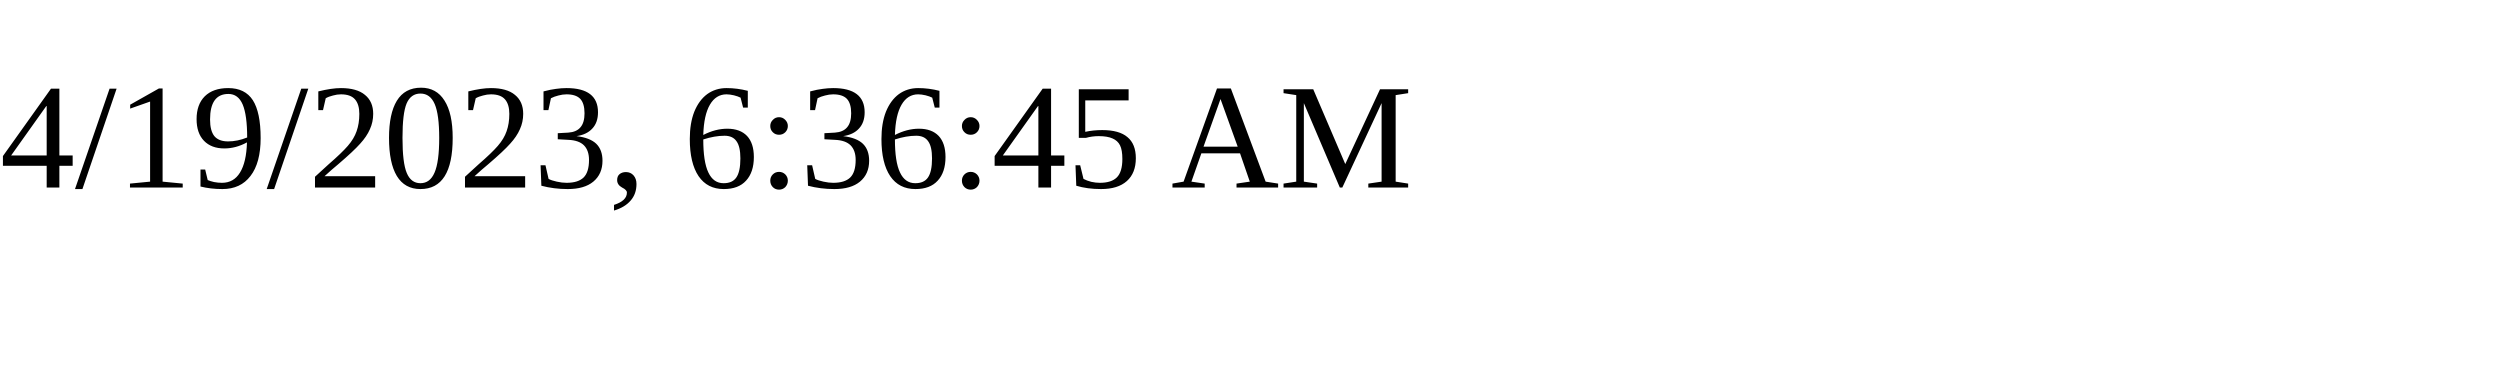
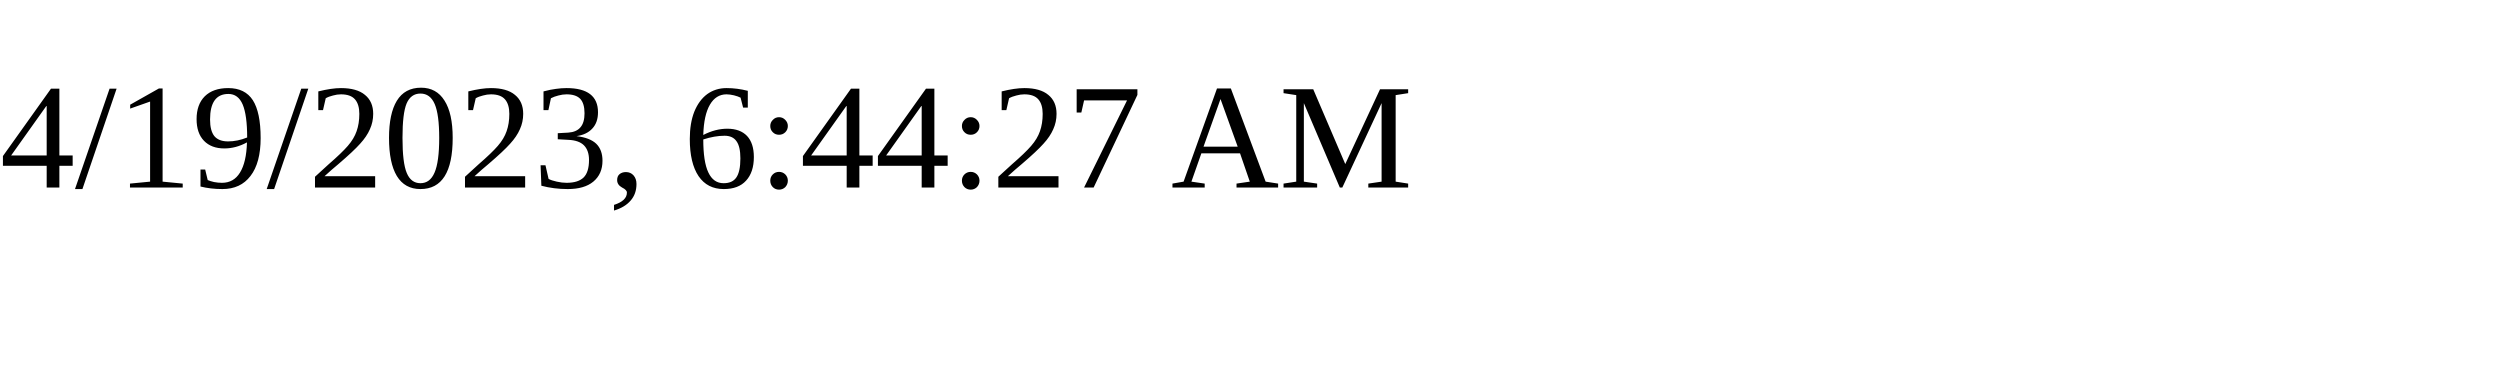
<svg xmlns="http://www.w3.org/2000/svg" height="30" width="200">
-   <text x="0" y="15">4/19/2023, 6:36:45 AM</text>
+   <text x="0" y="15">4/19/2023, 6:44:27 AM</text>
</svg>
